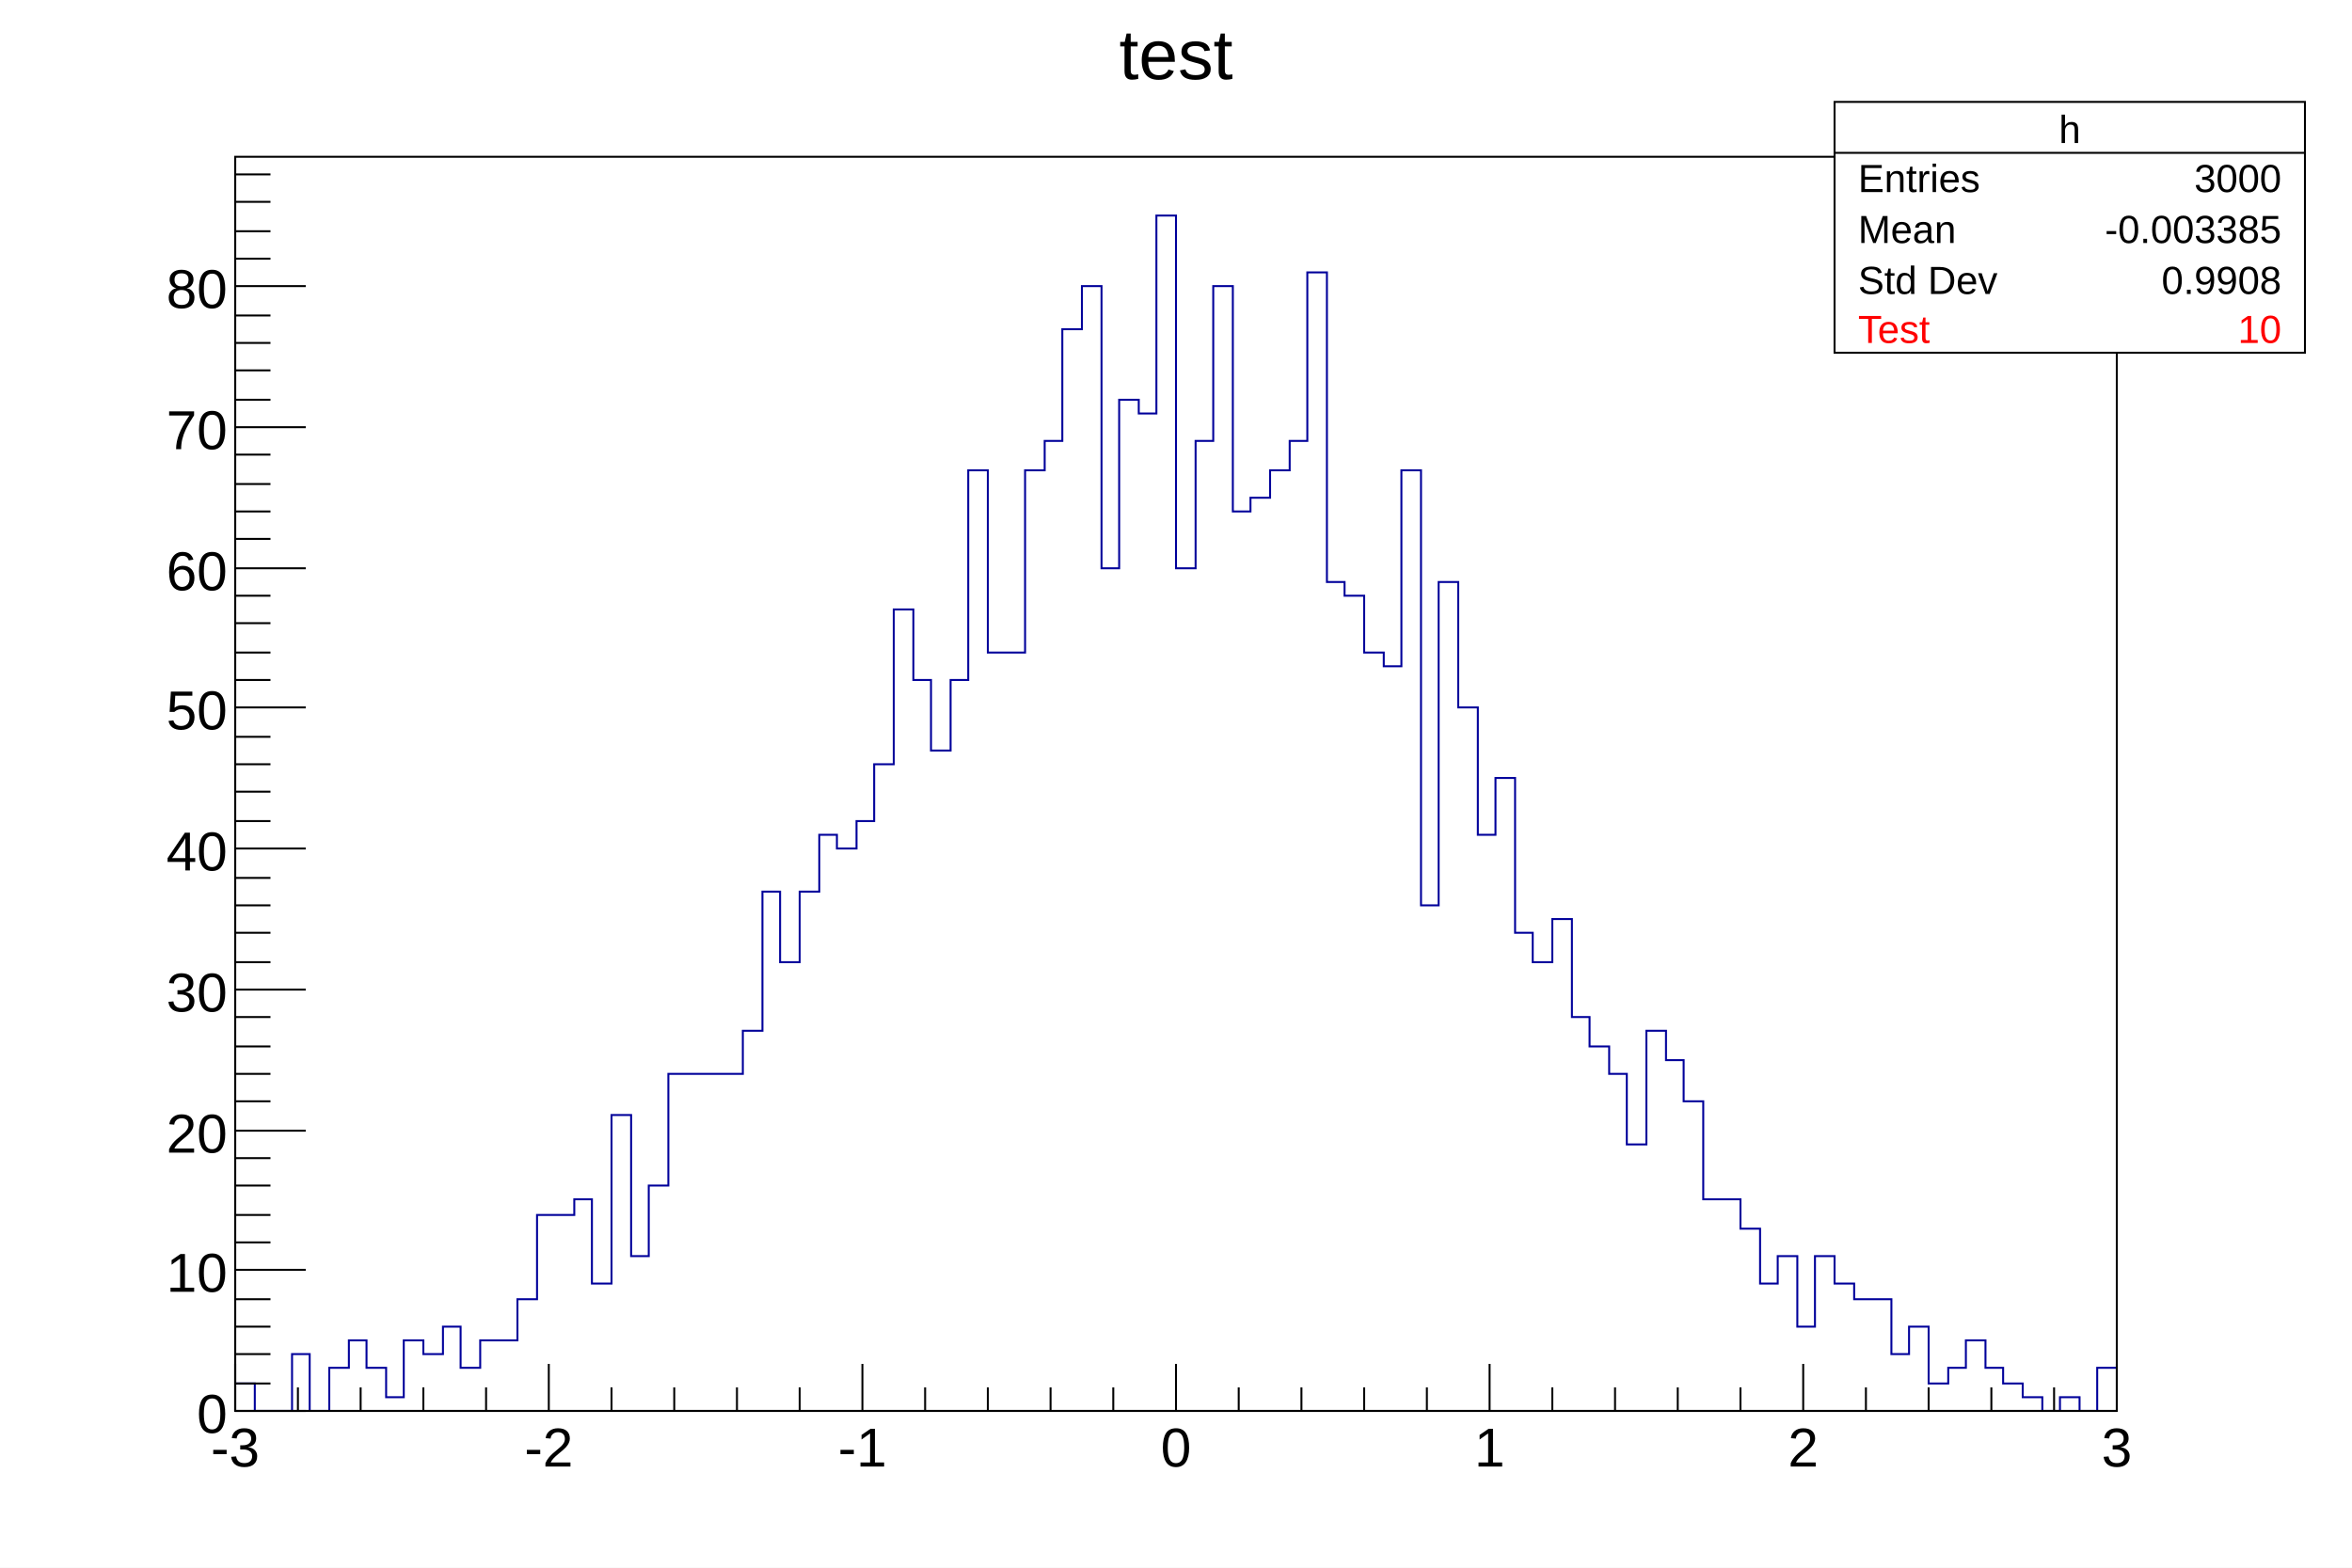
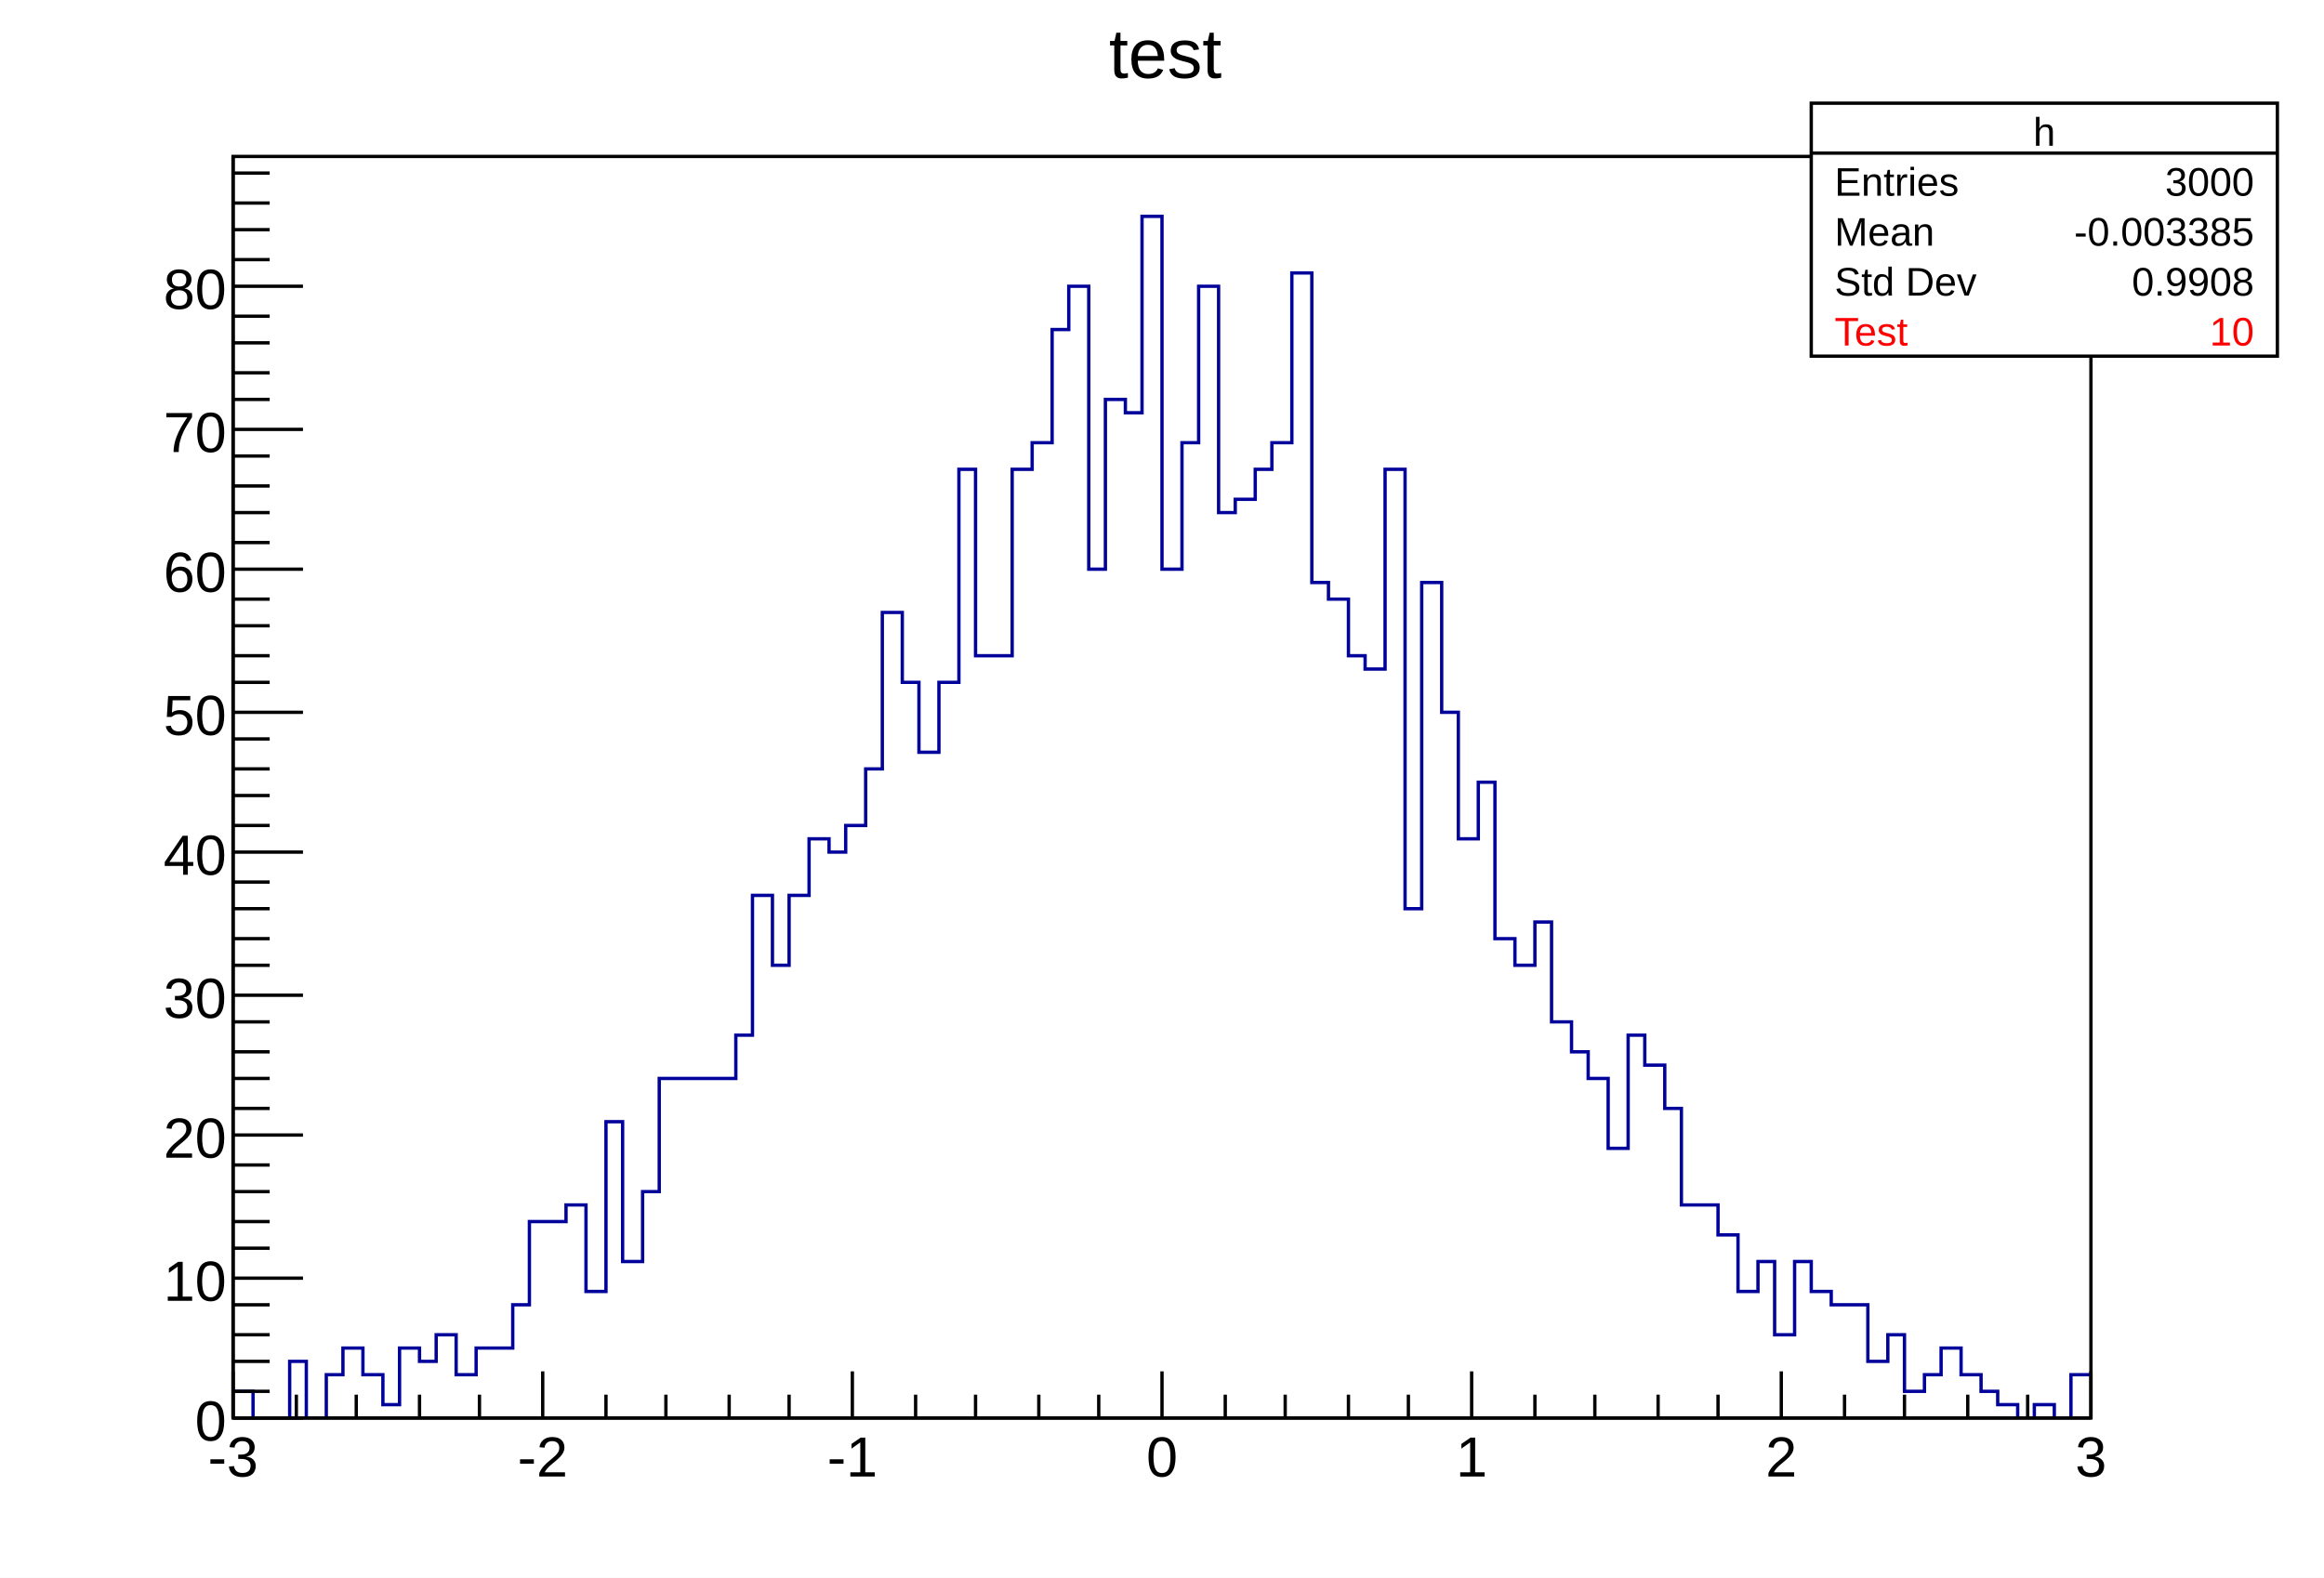
- <svg xmlns="http://www.w3.org/2000/svg" viewBox="0 0 1200 800" preserveAspectRatio="none" width="1200" height="800">
-   <path d="M0,0H1200V800H0Z" style="fill: white;" />
+ <svg xmlns="http://www.w3.org/2000/svg" viewBox="0 0 698 474" preserveAspectRatio="none" width="698" height="474">
+   <path d="M0,0H698V474H0Z" style="fill: white;" />
  <g>
-     <g transform="translate(120,80)">
-       <path d="M0,0H960V640H0Z" style="fill: white; stroke: black; stroke-width: 1;" />
-       <svg x="0" y="0" overflow="hidden" width="960" height="640" viewBox="0 0 960 640">
+     <g transform="translate(70,47)">
+       <path d="M0,0H558V379H0Z" style="fill: white; stroke: black; stroke-width: 1;" />
+       <svg x="0" y="0" overflow="hidden" width="558" height="379" viewBox="0 0 558 379">
        <g>
-           <path d="M0,626h10v14h19v-29h9v29h10v-22h10v-14h9v14h10v15h9v-29h10v7h10v-14h9v21h10v-14h19v-21h10v-43h19v-8h9v43h10v-86h10v72h9v-36h10v-57h38v-22h10v-71h9v36h10v-36h10v-29h9v7h10v-14h9v-29h10v-79h10v36h9v36h10v-36h9v-107h10v93h19v-93h10v-15h9v-57h10v-22h10v144h9v-86h10v7h9v-101h10v180h10v-65h9v-79h10v115h9v-7h10v-14h10v-15h9v-86h10v158h9v7h10v29h10v7h9v-100h10v222h9v-165h10v64h10v65h9v-29h10v79h9v15h10v-22h10v50h9v15h10v14h9v36h10v-58h10v15h9v21h10v50h19v15h10v28h9v-14h10v36h9v-36h10v14h10v8h19v28h9v-14h10v29h10v-8h9v-14h10v14h9v8h10v7h10v7h9v-7h10v7h9v-22h10" style="stroke-linejoin: miter; stroke: #00009a; stroke-width: 1; fill: none;" />
+           <path d="M0,371h6v8h11v-17h5v17h6v-13h5v-8h6v8h6v9h5v-17h6v4h5v-8h6v12h6v-8h11v-13h5v-25h11v-5h6v26h6v-51h5v42h6v-21h5v-34h23v-13h5v-42h6v21h5v-21h6v-17h6v4h5v-8h6v-17h5v-47h6v21h5v21h6v-21h6v-64h5v56h11v-56h6v-8h6v-34h5v-13h6v85h5v-51h6v4h5v-59h6v106h6v-38h5v-47h6v68h5v-4h6v-9h5v-8h6v-51h6v93h5v5h6v17h5v4h6v-60h6v132h5v-98h6v39h5v38h6v-17h5v47h6v8h6v-13h5v30h6v9h5v8h6v21h6v-34h5v9h6v13h5v29h11v9h6v17h6v-9h5v22h6v-22h5v9h6v4h11v17h6v-8h5v17h6v-5h5v-8h6v8h6v5h5v4h6v4h5v-4h6v4h5v-13h6" style="stroke-linejoin: miter; stroke: #00009a; stroke-width: 1; fill: none;" />
        </g>
      </svg>
      <g>
-         <g transform="translate(0,640)">
-           <path d="M0,0h960M0,-24V0M32,-12V0M64,-12V0M96,-12V0M128,-12V0M160,-24V0M192,-12V0M224,-12V0M256,-12V0M288,-12V0M320,-24V0M352,-12V0M384,-12V0M416,-12V0M448,-12V0M480,-24V0M512,-12V0M544,-12V0M576,-12V0M608,-12V0M640,-24V0M672,-12V0M704,-12V0M736,-12V0M768,-12V0M800,-24V0M832,-12V0M864,-12V0M896,-12V0M928,-12V0M960,-24V0" style="stroke: black; stroke-width: 1;" />
-           <g font-family="Arial" font-size="28" space="preserve" fill="black" text-anchor="middle">
-             <text dy=".8em" transform="translate(0,6)">
+         <g transform="translate(0,379)">
+           <path d="M0,0h558M0,-14V0M19,-7V0M37,-7V0M56,-7V0M74,-7V0M93,-14V0M112,-7V0M130,-7V0M149,-7V0M167,-7V0M186,-14V0M205,-7V0M223,-7V0M242,-7V0M260,-7V0M279,-14V0M298,-7V0M316,-7V0M335,-7V0M353,-7V0M372,-14V0M391,-7V0M409,-7V0M428,-7V0M446,-7V0M465,-14V0M484,-7V0M502,-7V0M521,-7V0M539,-7V0M558,-14V0" style="stroke: black; stroke-width: 1;" />
+           <g font-family="Arial" font-size="17" space="preserve" fill="black" text-anchor="middle">
+             <text dy=".8em" transform="translate(0,4)">
       -3
      </text>
-             <text dy=".8em" transform="translate(160,6)">
+             <text dy=".8em" transform="translate(93,4)">
       -2
      </text>
-             <text dy=".8em" transform="translate(320,6)">
+             <text dy=".8em" transform="translate(186,4)">
       -1
      </text>
-             <text dy=".8em" transform="translate(480,6)">
+             <text dy=".8em" transform="translate(279,4)">
       0
      </text>
-             <text dy=".8em" transform="translate(640,6)">
+             <text dy=".8em" transform="translate(372,4)">
       1
      </text>
-             <text dy=".8em" transform="translate(800,6)">
+             <text dy=".8em" transform="translate(465,4)">
       2
      </text>
-             <text dy=".8em" transform="translate(960,6)">
+             <text dy=".8em" transform="translate(558,4)">
       3
      </text>
          </g>
        </g>
        <g>
-           <path d="M0,0v640M36,640H0M18,626H0M18,611H0M18,597H0M18,583H0M36,568H0M18,554H0M18,540H0M18,525H0M18,511H0M36,497H0M18,482H0M18,468H0M18,454H0M18,439H0M36,425H0M18,411H0M18,396H0M18,382H0M18,368H0M36,353H0M18,339H0M18,324H0M18,310H0M18,296H0M36,281H0M18,267H0M18,253H0M18,238H0M18,224H0M36,210H0M18,195H0M18,181H0M18,167H0M18,152H0M36,138H0M18,124H0M18,109H0M18,95H0M18,81H0M36,66H0M18,52H0M18,38H0M18,23H0M18,9H0" style="stroke: black; stroke-width: 1;" />
-           <g font-family="Arial" font-size="28" space="preserve" fill="black" text-anchor="end">
-             <text dy=".4em" transform="translate(-4,640)">
+           <path d="M0,0v379M21,379H0M11,371H0M11,362H0M11,354H0M11,345H0M21,337H0M11,328H0M11,320H0M11,311H0M11,303H0M21,294H0M11,286H0M11,277H0M11,269H0M11,260H0M21,252H0M11,243H0M11,235H0M11,226H0M11,218H0M21,209H0M11,201H0M11,192H0M11,184H0M11,175H0M21,167H0M11,158H0M11,150H0M11,141H0M11,133H0M21,124H0M11,116H0M11,107H0M11,99H0M11,90H0M21,82H0M11,73H0M11,65H0M11,56H0M11,48H0M21,39H0M11,31H0M11,22H0M11,14H0M11,5H0" style="stroke: black; stroke-width: 1;" />
+           <g font-family="Arial" font-size="17" space="preserve" fill="black" text-anchor="end">
+             <text dy=".4em" transform="translate(-2,379)">
       0
      </text>
-             <text dy=".4em" transform="translate(-4,568)">
+             <text dy=".4em" transform="translate(-2,337)">
       10
      </text>
-             <text dy=".4em" transform="translate(-4,497)">
+             <text dy=".4em" transform="translate(-2,294)">
       20
      </text>
-             <text dy=".4em" transform="translate(-4,425)">
+             <text dy=".4em" transform="translate(-2,252)">
       30
      </text>
-             <text dy=".4em" transform="translate(-4,353)">
+             <text dy=".4em" transform="translate(-2,209)">
       40
      </text>
-             <text dy=".4em" transform="translate(-4,281)">
+             <text dy=".4em" transform="translate(-2,167)">
       50
      </text>
-             <text dy=".4em" transform="translate(-4,210)">
+             <text dy=".4em" transform="translate(-2,124)">
       60
      </text>
-             <text dy=".4em" transform="translate(-4,138)">
+             <text dy=".4em" transform="translate(-2,82)">
       70
      </text>
-             <text dy=".4em" transform="translate(-4,66)">
+             <text dy=".4em" transform="translate(-2,39)">
       80
      </text>
          </g>
        </g>
      </g>
    </g>
-     <g transform="translate(936,52)" font-family="Arial" font-size="20" space="preserve">
-       <path d="M0,0H240V128H0Z" style="fill: white; stroke: black; stroke-width: 1;" />
-       <text fill="black" text-anchor="middle" dy=".4em" transform="translate(120,13)">
+     <g transform="translate(544,31)" font-family="Arial" font-size="12" space="preserve">
+       <path d="M0,0H140V76H0Z" style="fill: white; stroke: black; stroke-width: 1;" />
+       <text fill="black" text-anchor="middle" dy=".4em" transform="translate(70,8)">
    h
   </text>
-       <text fill="black" text-anchor="start" dy=".4em" transform="translate(12,38)">
+       <text fill="black" text-anchor="start" dy=".4em" transform="translate(7,23)">
    Entries
   </text>
-       <text fill="black" text-anchor="end" dy=".4em" transform="translate(228,38)">
+       <text fill="black" text-anchor="end" dy=".4em" transform="translate(133,23)">
    3000
   </text>
-       <text fill="black" text-anchor="start" dy=".4em" transform="translate(12,64)">
+       <text fill="black" text-anchor="start" dy=".4em" transform="translate(7,38)">
    Mean
   </text>
-       <text fill="black" text-anchor="end" dy=".4em" transform="translate(228,64)">
+       <text fill="black" text-anchor="end" dy=".4em" transform="translate(133,38)">
    -0.003385
   </text>
-       <text fill="black" text-anchor="start" dy=".4em" transform="translate(12,90)">
+       <text fill="black" text-anchor="start" dy=".4em" transform="translate(7,53)">
    Std Dev
   </text>
-       <text fill="black" text-anchor="end" dy=".4em" transform="translate(228,90)">
+       <text fill="black" text-anchor="end" dy=".4em" transform="translate(133,53)">
    0.9908
   </text>
-       <text fill="#ff0000" text-anchor="start" dy=".4em" transform="translate(12,115)">
+       <text fill="#ff0000" text-anchor="start" dy=".4em" transform="translate(7,68)">
    Test
   </text>
-       <text fill="#ff0000" text-anchor="end" dy=".4em" transform="translate(228,115)">
+       <text fill="#ff0000" text-anchor="end" dy=".4em" transform="translate(133,68)">
    10
   </text>
-       <path d="M0,26h240" style="stroke: black; stroke-width: 1;" />
+       <path d="M0,15h140" style="stroke: black; stroke-width: 1;" />
    </g>
-     <g transform="translate(551,4)" font-family="Arial" font-size="36" space="preserve">
-       <text fill="black" text-anchor="middle" dy=".4em" transform="translate(49,22)">
+     <g transform="translate(321,2)" font-family="Arial" font-size="21" space="preserve">
+       <text fill="black" text-anchor="middle" dy=".4em" transform="translate(29,13)">
    test
   </text>
    </g>
  </g>
</svg>
